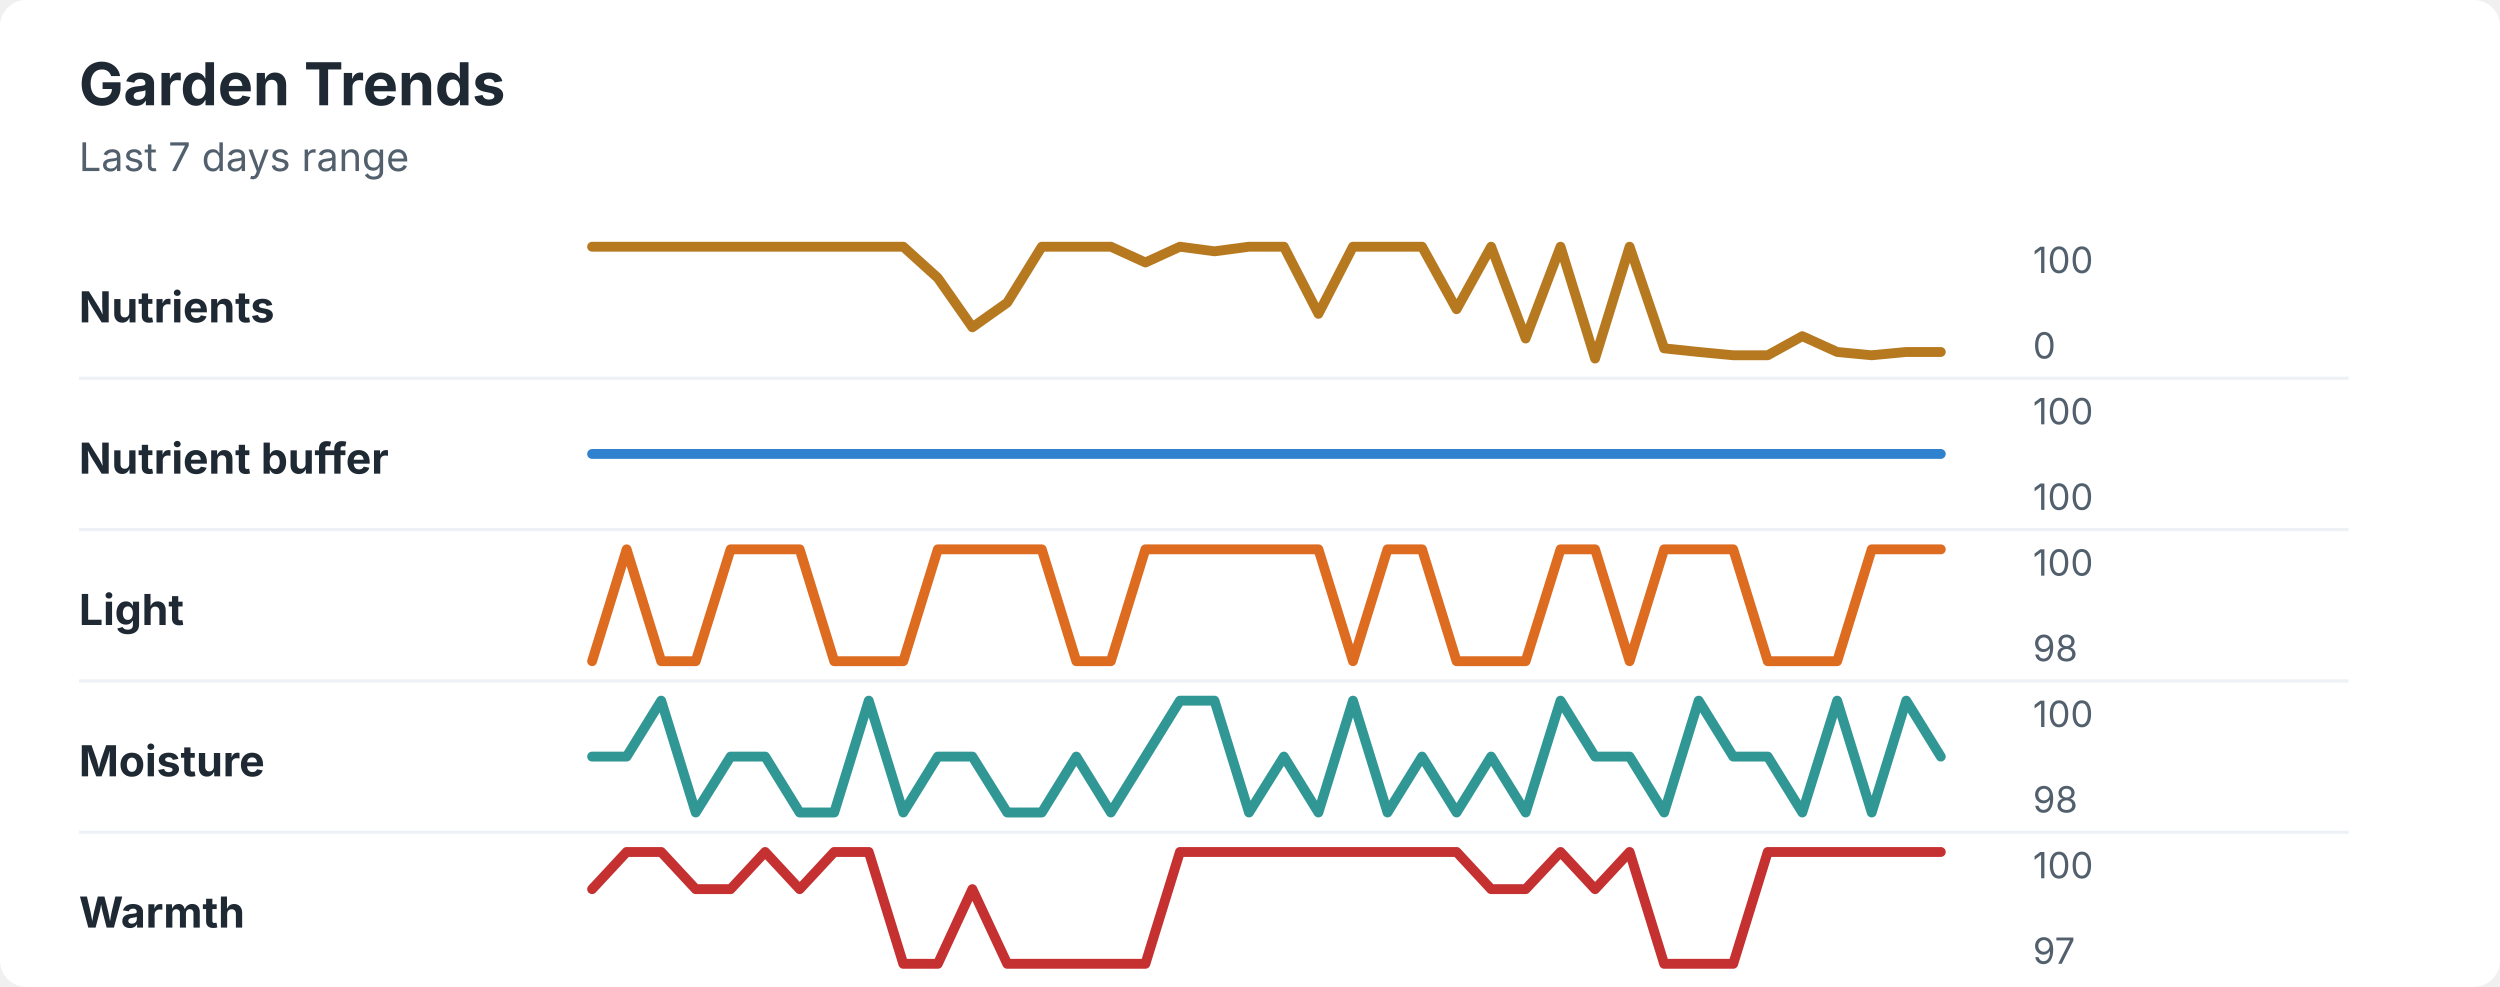
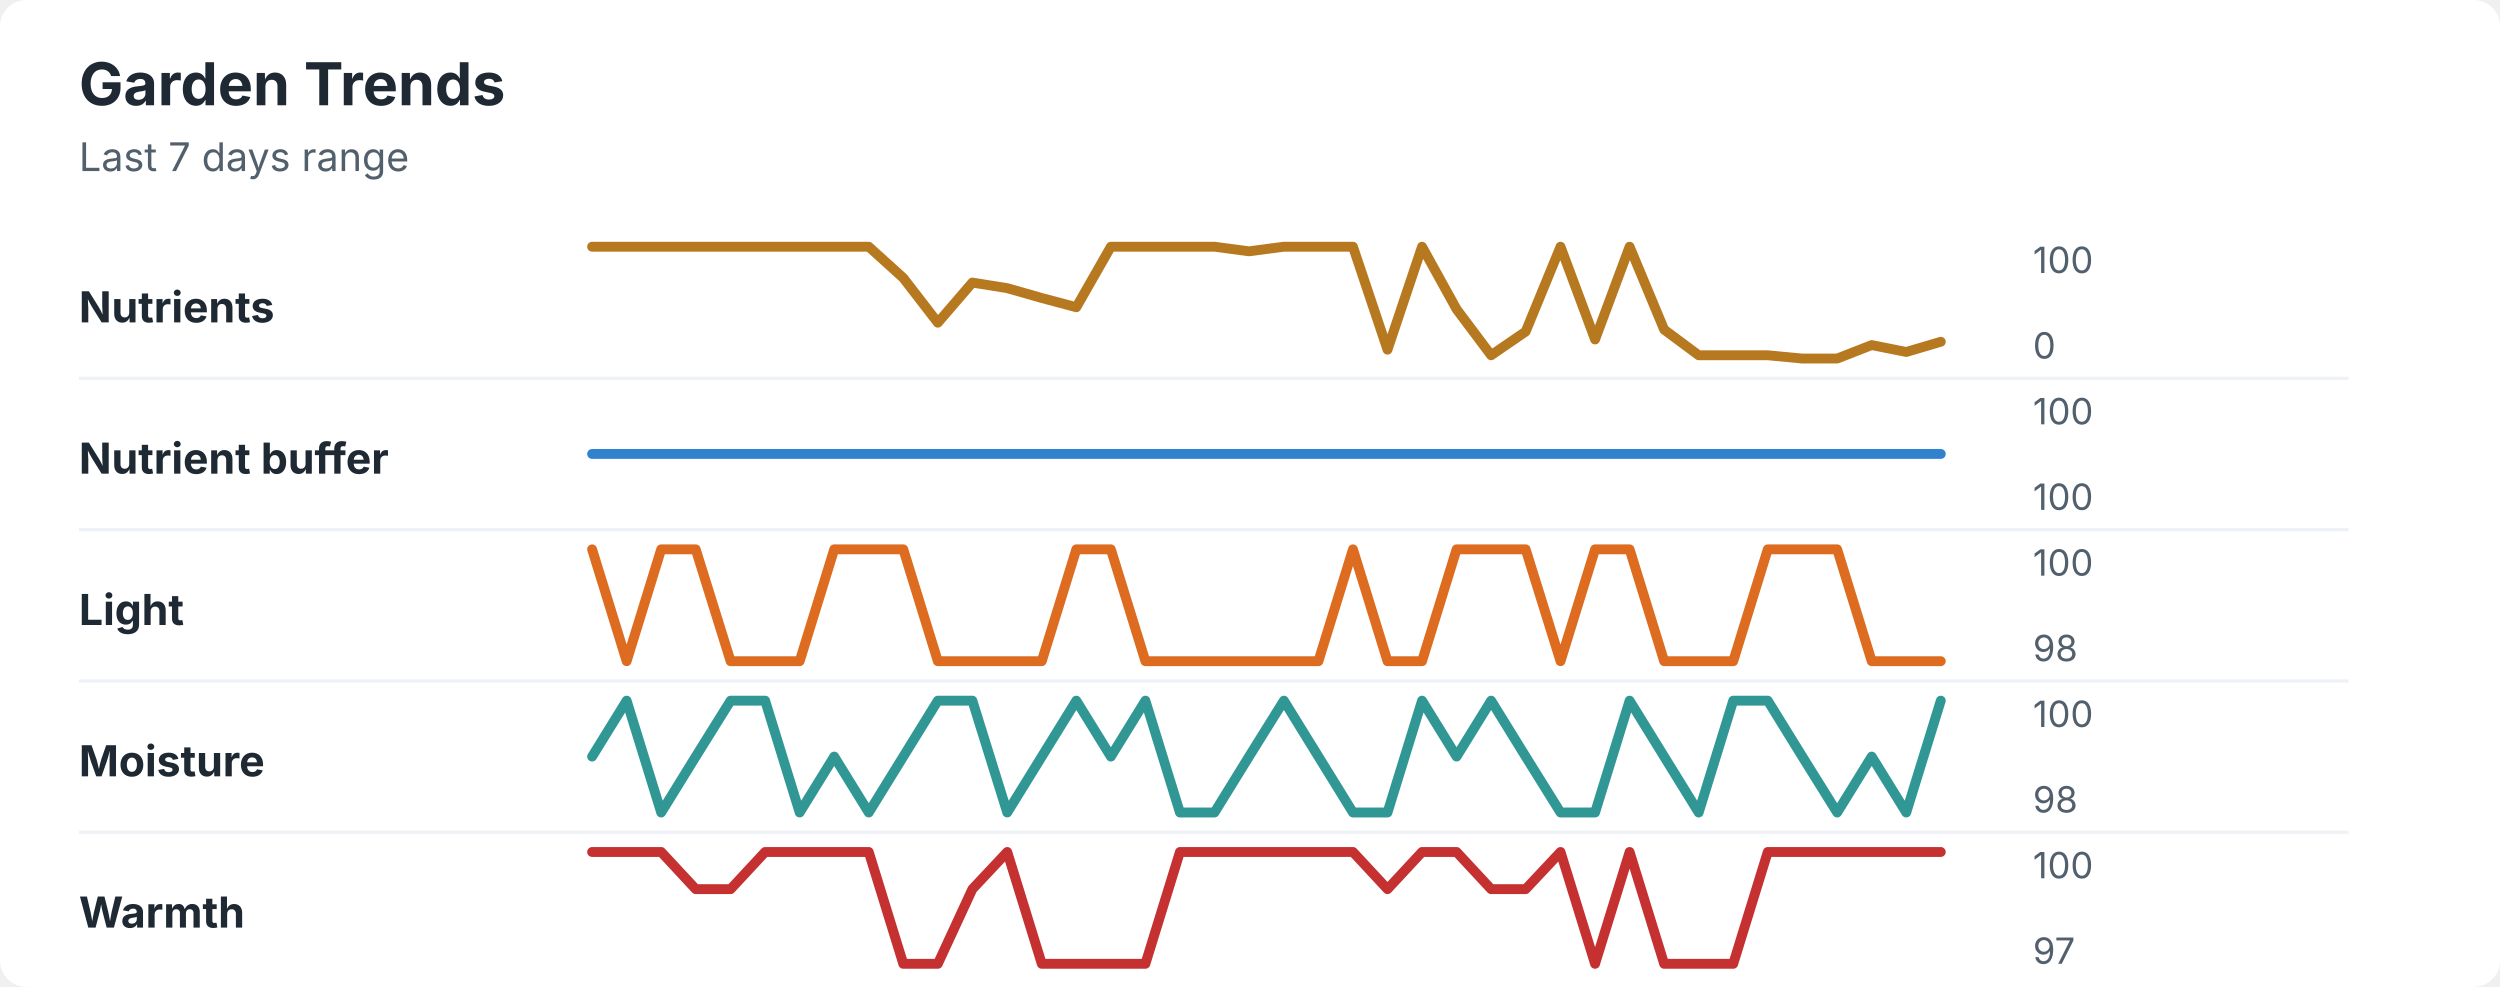
<svg xmlns="http://www.w3.org/2000/svg" width="760" height="300" viewBox="0 0 760 300" role="img" aria-labelledby="title desc">
  <rect width="760" height="300" rx="8" fill="#ffffff" />
  <style>
    text { font-family: -apple-system, BlinkMacSystemFont, "Segoe UI", sans-serif; }
    .title { font-size: 18px; font-weight: 700; fill: #1f2933; }
    .subtitle { font-size: 12px; fill: #52606d; }
    .label { font-size: 13px; font-weight: 650; fill: #1f2933; }
    .axis-value { font-size: 11px; fill: #52606d; }
    .separator { stroke: #eef2f7; stroke-width: 1; }
  </style>
  <text x="24" y="32" class="title">Garden Trends</text>
  <text x="24" y="52" class="subtitle">Last 7 days range</text>
  <text x="24" y="98" class="label">Nutrients</text>
-   <polyline points="180.0,75.0 190.5,75.0 201.0,75.0 211.5,75.0 222.1,75.0 232.6,75.0 243.1,75.0 253.6,75.0 264.1,75.0 274.6,75.0 285.1,84.5 295.6,99.5 306.2,92.0 316.7,75.0 327.2,75.0 337.7,75.0 348.2,79.8 358.7,75.0 369.2,76.4 379.7,75.0 390.3,75.0 400.8,95.4 411.3,75.0 421.8,75.0 432.3,75.0 442.8,94.0 453.3,75.0 463.8,102.9 474.4,75.0 484.9,109.0 495.4,75.0 505.9,105.9 516.4,107.0 526.9,108.0 537.4,108.0 547.9,102.2 558.5,107.0 569.0,108.0 579.5,107.0 590.0,107.0 " fill="none" stroke="#b7791f" stroke-width="3" stroke-linecap="round" stroke-linejoin="round" />
+   <polyline points="180.0,75.0 190.5,75.0 201.0,75.0 211.5,75.0 222.1,75.0 232.6,75.0 243.1,75.0 253.6,75.0 264.1,75.0 274.6,84.5 285.1,98.1 295.6,85.9 306.2,87.6 316.7,90.6 327.2,93.4 337.7,75.0 348.2,75.0 358.7,75.0 369.2,75.0 379.7,76.4 390.3,75.0 400.8,75.0 411.3,75.0 421.8,106.3 432.3,75.0 442.8,94.0 453.3,108.0 463.8,100.8 474.4,75.0 484.9,103.2 495.4,75.0 505.9,100.2 516.4,108.0 526.9,108.0 537.4,108.0 547.9,109.0 558.5,109.0 569.0,104.9 579.5,107.0 590.0,103.9 " fill="none" stroke="#b7791f" stroke-width="3" stroke-linecap="round" stroke-linejoin="round" />
  <text x="618" y="83" class="axis-value">100</text>
  <text x="618" y="109" class="axis-value">0</text>
  <line x1="24" y1="115.0" x2="714" y2="115.0" class="separator" />
  <text x="24" y="144" class="label">Nutrient buffer</text>
  <polyline points="180.0,138.0 190.5,138.0 201.0,138.0 211.5,138.0 222.1,138.0 232.6,138.0 243.1,138.0 253.6,138.0 264.1,138.0 274.6,138.0 285.1,138.0 295.6,138.0 306.2,138.0 316.7,138.0 327.2,138.0 337.7,138.0 348.2,138.0 358.7,138.0 369.2,138.0 379.7,138.0 390.3,138.0 400.8,138.0 411.3,138.0 421.8,138.0 432.3,138.0 442.8,138.0 453.3,138.0 463.8,138.0 474.4,138.0 484.9,138.0 495.4,138.0 505.9,138.0 516.4,138.0 526.9,138.0 537.4,138.0 547.9,138.0 558.5,138.0 569.0,138.0 579.5,138.0 590.0,138.0 " fill="none" stroke="#3182ce" stroke-width="3" stroke-linecap="round" stroke-linejoin="round" />
  <text x="618" y="129" class="axis-value">100</text>
  <text x="618" y="155" class="axis-value">100</text>
  <line x1="24" y1="161.0" x2="714" y2="161.0" class="separator" />
  <text x="24" y="190" class="label">Light</text>
-   <polyline points="180.0,201.0 190.5,167.0 201.0,201.0 211.5,201.0 222.1,167.0 232.6,167.0 243.1,167.0 253.6,201.0 264.1,201.0 274.6,201.0 285.1,167.0 295.6,167.0 306.2,167.0 316.7,167.0 327.2,201.0 337.7,201.0 348.2,167.0 358.7,167.0 369.2,167.0 379.7,167.0 390.3,167.0 400.8,167.0 411.3,201.0 421.8,167.0 432.3,167.0 442.8,201.0 453.3,201.0 463.8,201.0 474.4,167.0 484.9,167.0 495.4,201.0 505.9,167.0 516.4,167.0 526.9,167.0 537.4,201.0 547.9,201.0 558.5,201.0 569.0,167.0 579.5,167.0 590.0,167.0 " fill="none" stroke="#dd6b20" stroke-width="3" stroke-linecap="round" stroke-linejoin="round" />
+   <polyline points="180.0,167.0 190.5,201.0 201.0,167.0 211.5,167.0 222.1,201.0 232.6,201.0 243.1,201.0 253.6,167.0 264.1,167.0 274.6,167.0 285.1,201.0 295.6,201.0 306.2,201.0 316.7,201.0 327.2,167.0 337.7,167.0 348.2,201.0 358.7,201.0 369.2,201.0 379.7,201.0 390.3,201.0 400.8,201.0 411.3,167.0 421.8,201.0 432.3,201.0 442.8,167.0 453.3,167.0 463.8,167.0 474.4,201.0 484.9,167.0 495.4,167.0 505.9,201.0 516.4,201.0 526.9,201.0 537.4,167.0 547.9,167.0 558.5,167.0 569.0,201.0 579.5,201.0 590.0,201.0 " fill="none" stroke="#dd6b20" stroke-width="3" stroke-linecap="round" stroke-linejoin="round" />
  <text x="618" y="175" class="axis-value">100</text>
  <text x="618" y="201" class="axis-value">98</text>
  <line x1="24" y1="207.0" x2="714" y2="207.0" class="separator" />
  <text x="24" y="236" class="label">Moisture</text>
-   <polyline points="180.0,230.0 190.5,230.0 201.0,213.0 211.5,247.0 222.1,230.0 232.6,230.0 243.1,247.0 253.6,247.0 264.1,213.0 274.6,247.0 285.1,230.0 295.6,230.0 306.2,247.0 316.7,247.0 327.2,230.0 337.7,247.0 348.2,230.0 358.7,213.0 369.2,213.0 379.7,247.0 390.3,230.0 400.8,247.0 411.3,213.0 421.8,247.0 432.3,230.0 442.8,247.0 453.3,230.0 463.8,247.0 474.4,213.0 484.9,230.0 495.4,230.0 505.9,247.0 516.4,213.0 526.9,230.0 537.4,230.0 547.9,247.0 558.5,213.0 569.0,247.0 579.5,213.0 590.0,230.0 " fill="none" stroke="#319795" stroke-width="3" stroke-linecap="round" stroke-linejoin="round" />
+   <polyline points="180.0,230.0 190.5,213.0 201.0,247.0 211.5,230.0 222.1,213.0 232.6,213.0 243.1,247.0 253.6,230.0 264.1,247.0 274.6,230.0 285.1,213.0 295.6,213.0 306.2,247.0 316.7,230.0 327.2,213.0 337.7,230.0 348.2,213.0 358.7,247.0 369.2,247.0 379.7,230.0 390.3,213.0 400.8,230.0 411.3,247.0 421.8,247.0 432.3,213.0 442.8,230.0 453.3,213.0 463.8,230.0 474.4,247.0 484.9,247.0 495.4,213.0 505.9,230.0 516.4,247.0 526.9,213.0 537.4,213.0 547.9,230.0 558.5,247.0 569.0,230.0 579.5,247.0 590.0,213.0 " fill="none" stroke="#319795" stroke-width="3" stroke-linecap="round" stroke-linejoin="round" />
  <text x="618" y="221" class="axis-value">100</text>
  <text x="618" y="247" class="axis-value">98</text>
  <line x1="24" y1="253.0" x2="714" y2="253.0" class="separator" />
  <text x="24" y="282" class="label">Warmth</text>
-   <polyline points="180.0,270.3 190.5,259.0 201.0,259.0 211.5,270.3 222.1,270.3 232.6,259.0 243.1,270.3 253.6,259.0 264.1,259.0 274.6,293.0 285.1,293.0 295.6,270.3 306.2,293.0 316.7,293.0 327.2,293.0 337.7,293.0 348.2,293.0 358.7,259.0 369.2,259.0 379.7,259.0 390.3,259.0 400.8,259.0 411.3,259.0 421.8,259.0 432.3,259.0 442.8,259.0 453.3,270.3 463.8,270.3 474.4,259.0 484.9,270.3 495.4,259.0 505.9,293.0 516.4,293.0 526.9,293.0 537.4,259.0 547.9,259.0 558.5,259.0 569.0,259.0 579.5,259.0 590.0,259.0 " fill="none" stroke="#c53030" stroke-width="3" stroke-linecap="round" stroke-linejoin="round" />
+   <polyline points="180.0,259.0 190.5,259.0 201.0,259.0 211.5,270.3 222.1,270.3 232.6,259.0 243.1,259.0 253.6,259.0 264.1,259.0 274.6,293.0 285.1,293.0 295.6,270.3 306.2,259.0 316.7,293.0 327.2,293.0 337.7,293.0 348.2,293.0 358.7,259.0 369.2,259.0 379.7,259.0 390.3,259.0 400.8,259.0 411.3,259.0 421.8,270.3 432.3,259.0 442.8,259.0 453.3,270.3 463.8,270.3 474.4,259.0 484.9,293.0 495.4,259.0 505.9,293.0 516.4,293.0 526.9,293.0 537.4,259.0 547.9,259.0 558.5,259.0 569.0,259.0 579.5,259.0 590.0,259.0 " fill="none" stroke="#c53030" stroke-width="3" stroke-linecap="round" stroke-linejoin="round" />
  <text x="618" y="267" class="axis-value">100</text>
  <text x="618" y="293" class="axis-value">97</text>
</svg>
